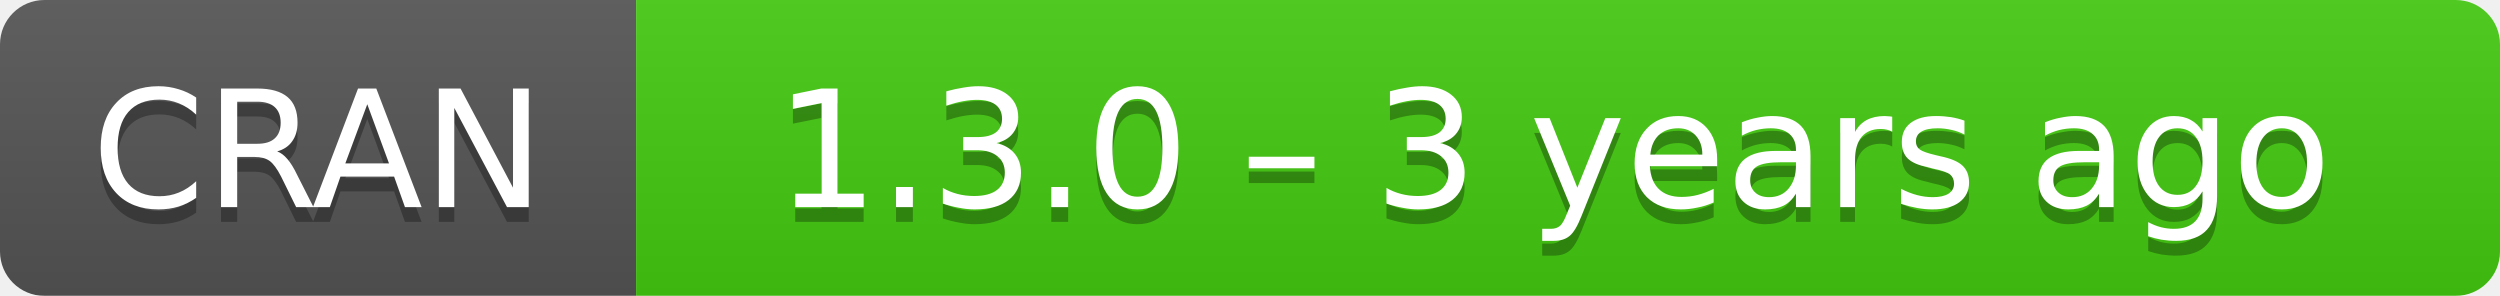
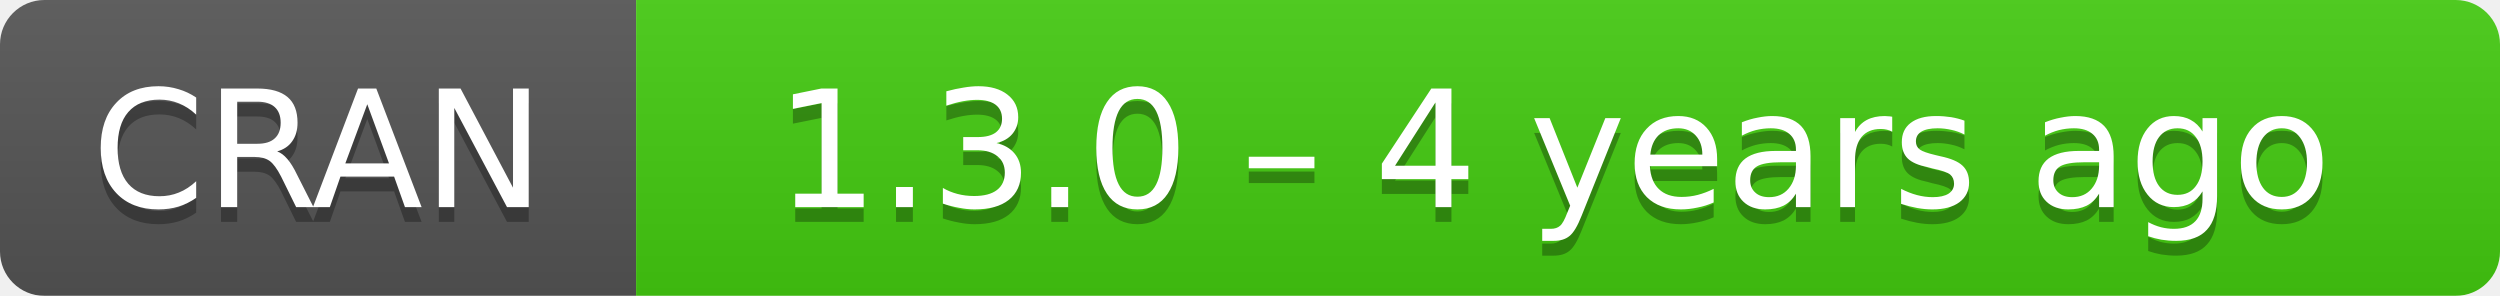
- <svg xmlns="http://www.w3.org/2000/svg" width="169" height="20" aria-label="CRAN 1.3.0 – 3 years ago">
+ <svg xmlns="http://www.w3.org/2000/svg" width="169" height="20" aria-label="CRAN 1.3.0 – 4 years ago">
  <linearGradient id="b" x2="0" y2="100%">
    <stop offset="0" stop-color="#bbb" stop-opacity=".1" />
    <stop offset="1" stop-opacity=".1" />
  </linearGradient>
  <mask id="a">
    <rect width="169" height="20" rx="3" fill="#fff" />
  </mask>
  <g mask="url(#a)">
    <path fill="#555" d="M0 0h43v20H0z" />
    <path fill="#4c1" d="M43 0h147v20H43z" />
    <path fill="url(#b)" d="M0 0h169v20H0z" />
  </g>
  <g fill="#fff" text-anchor="middle" font-family="DejaVu Sans,Verdana,Geneva,sans-serif" font-size="11">
    <text x="21.5" y="15" fill="#010101" fill-opacity=".3">
      CRAN
    </text>
    <text x="21.5" y="14">
      CRAN
    </text>
    <text x="105" y="15" fill="#010101" fill-opacity=".3">
-       1.3.0 – 3 years ago
+       1.3.0 – 4 years ago
    </text>
    <text x="105" y="14">
-       1.3.0 – 3 years ago
+       1.3.0 – 4 years ago
    </text>
  </g>
</svg>
